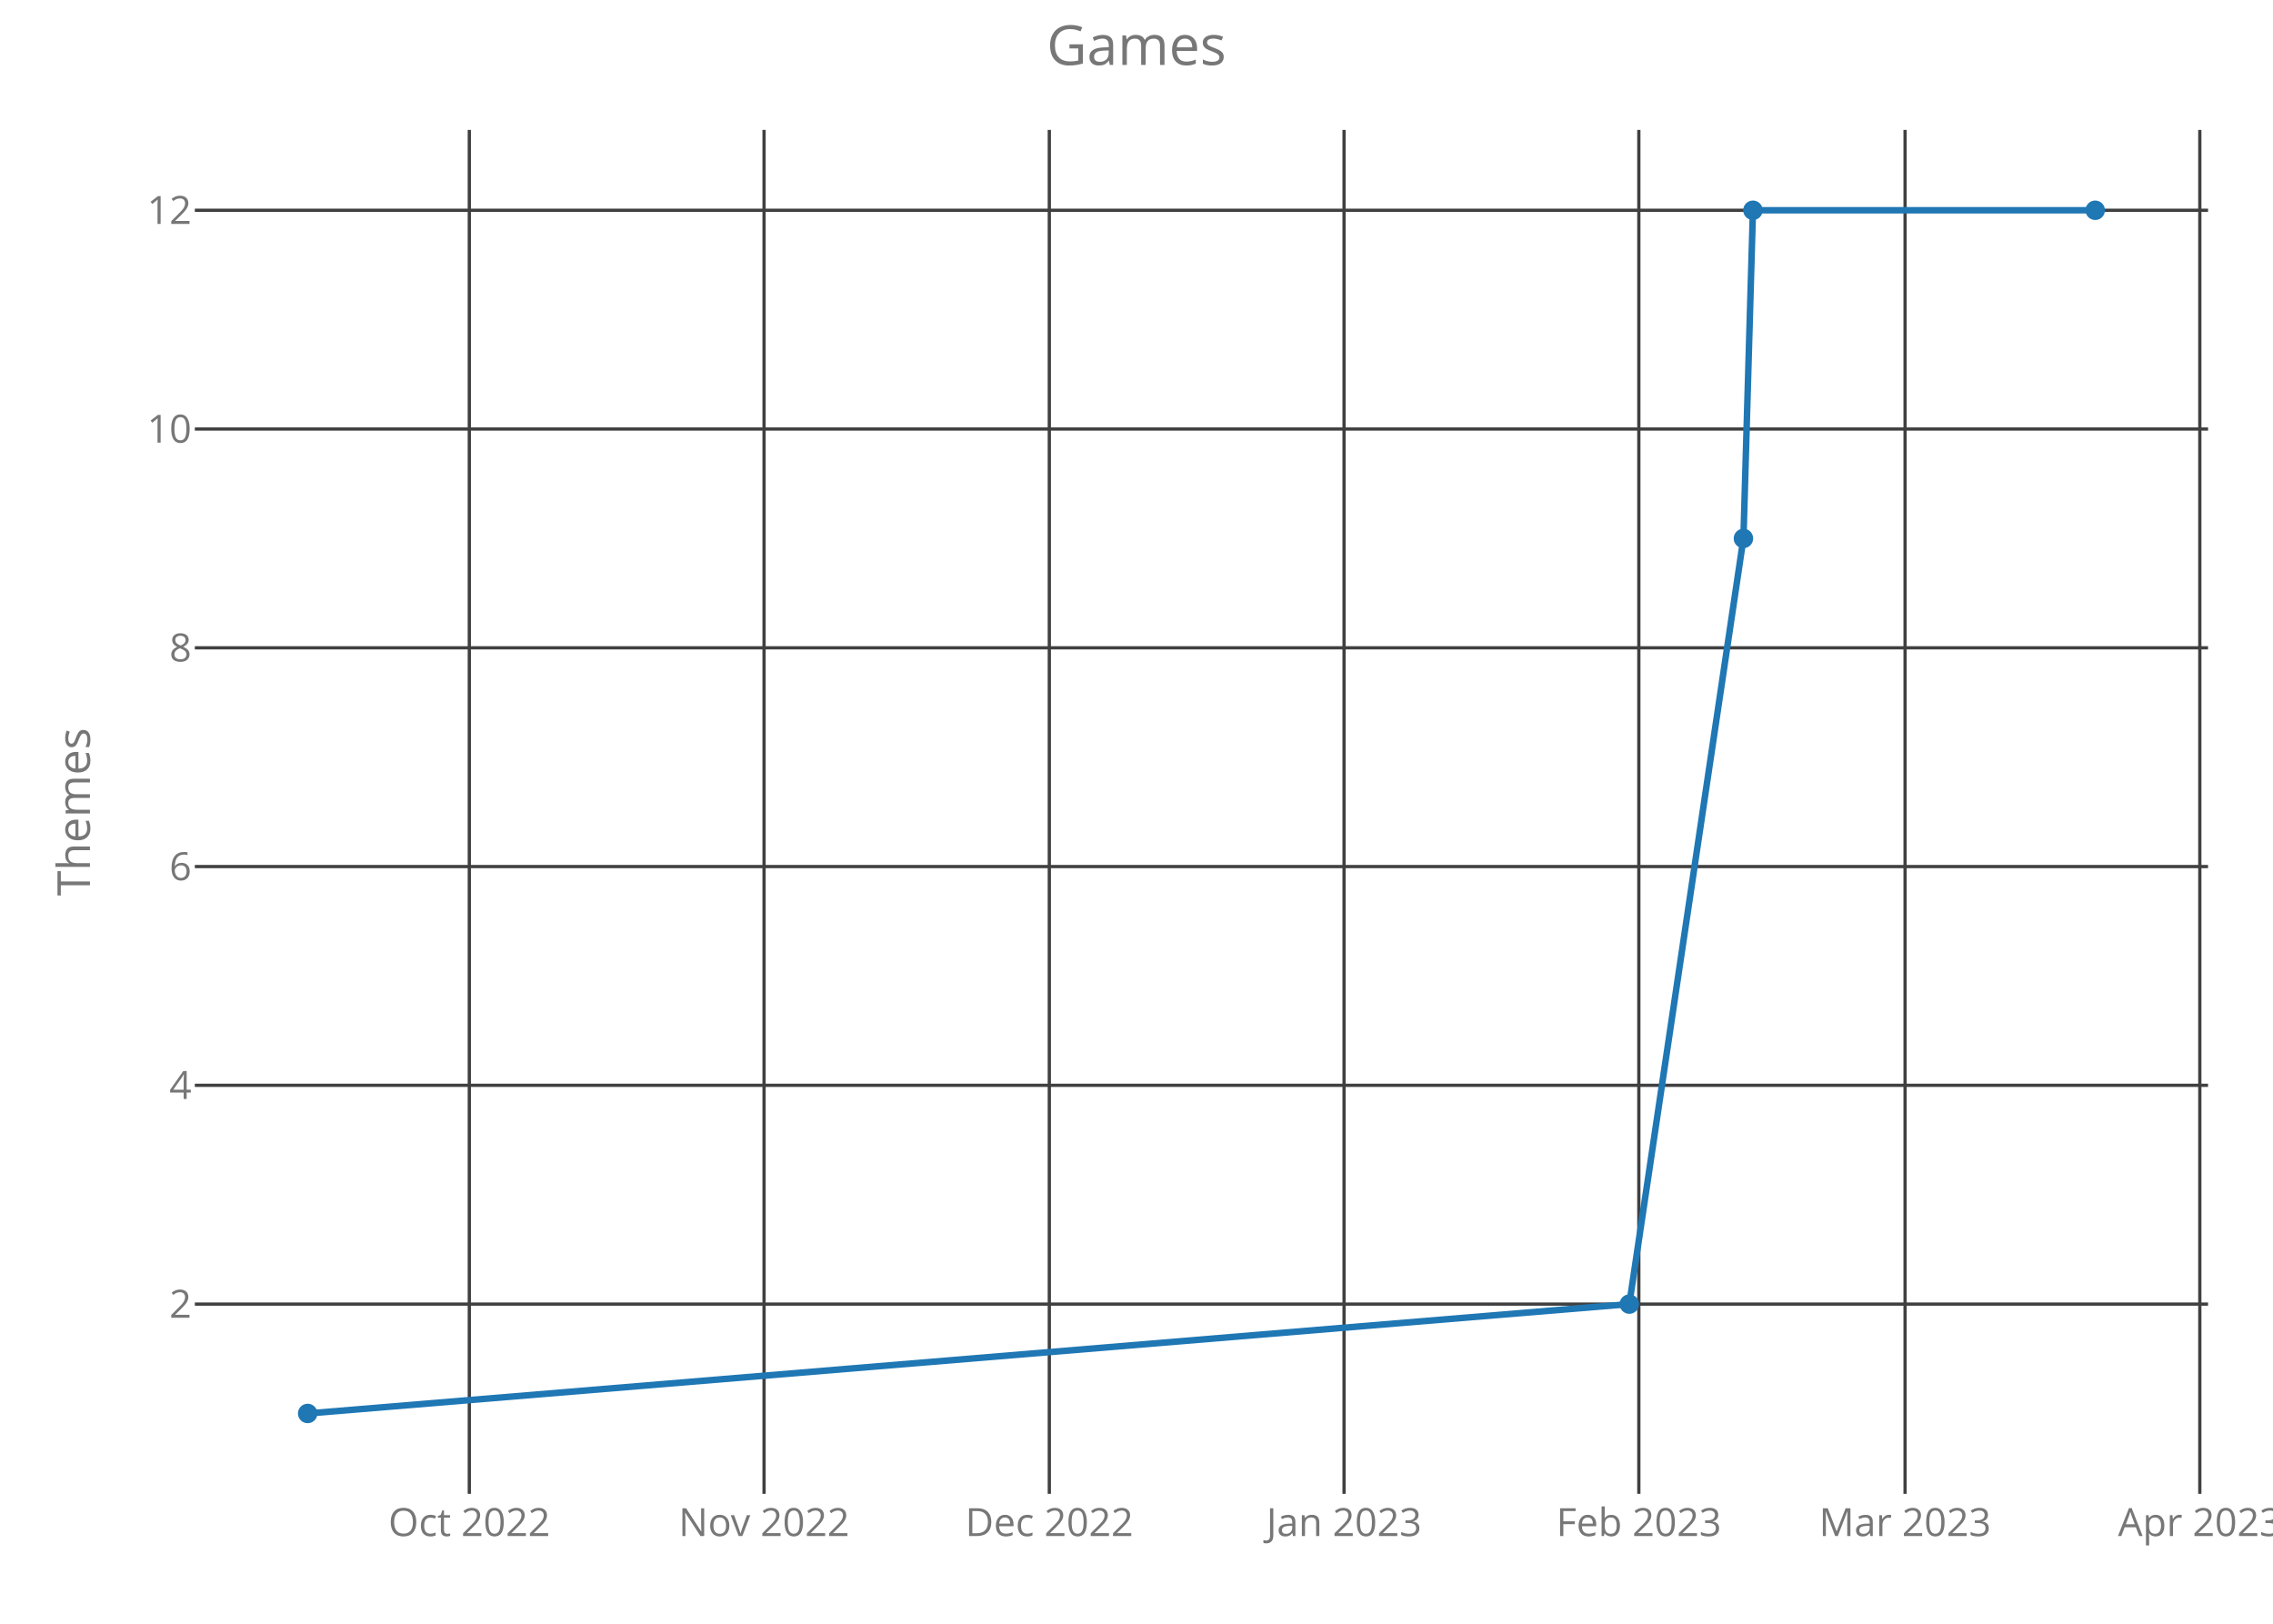
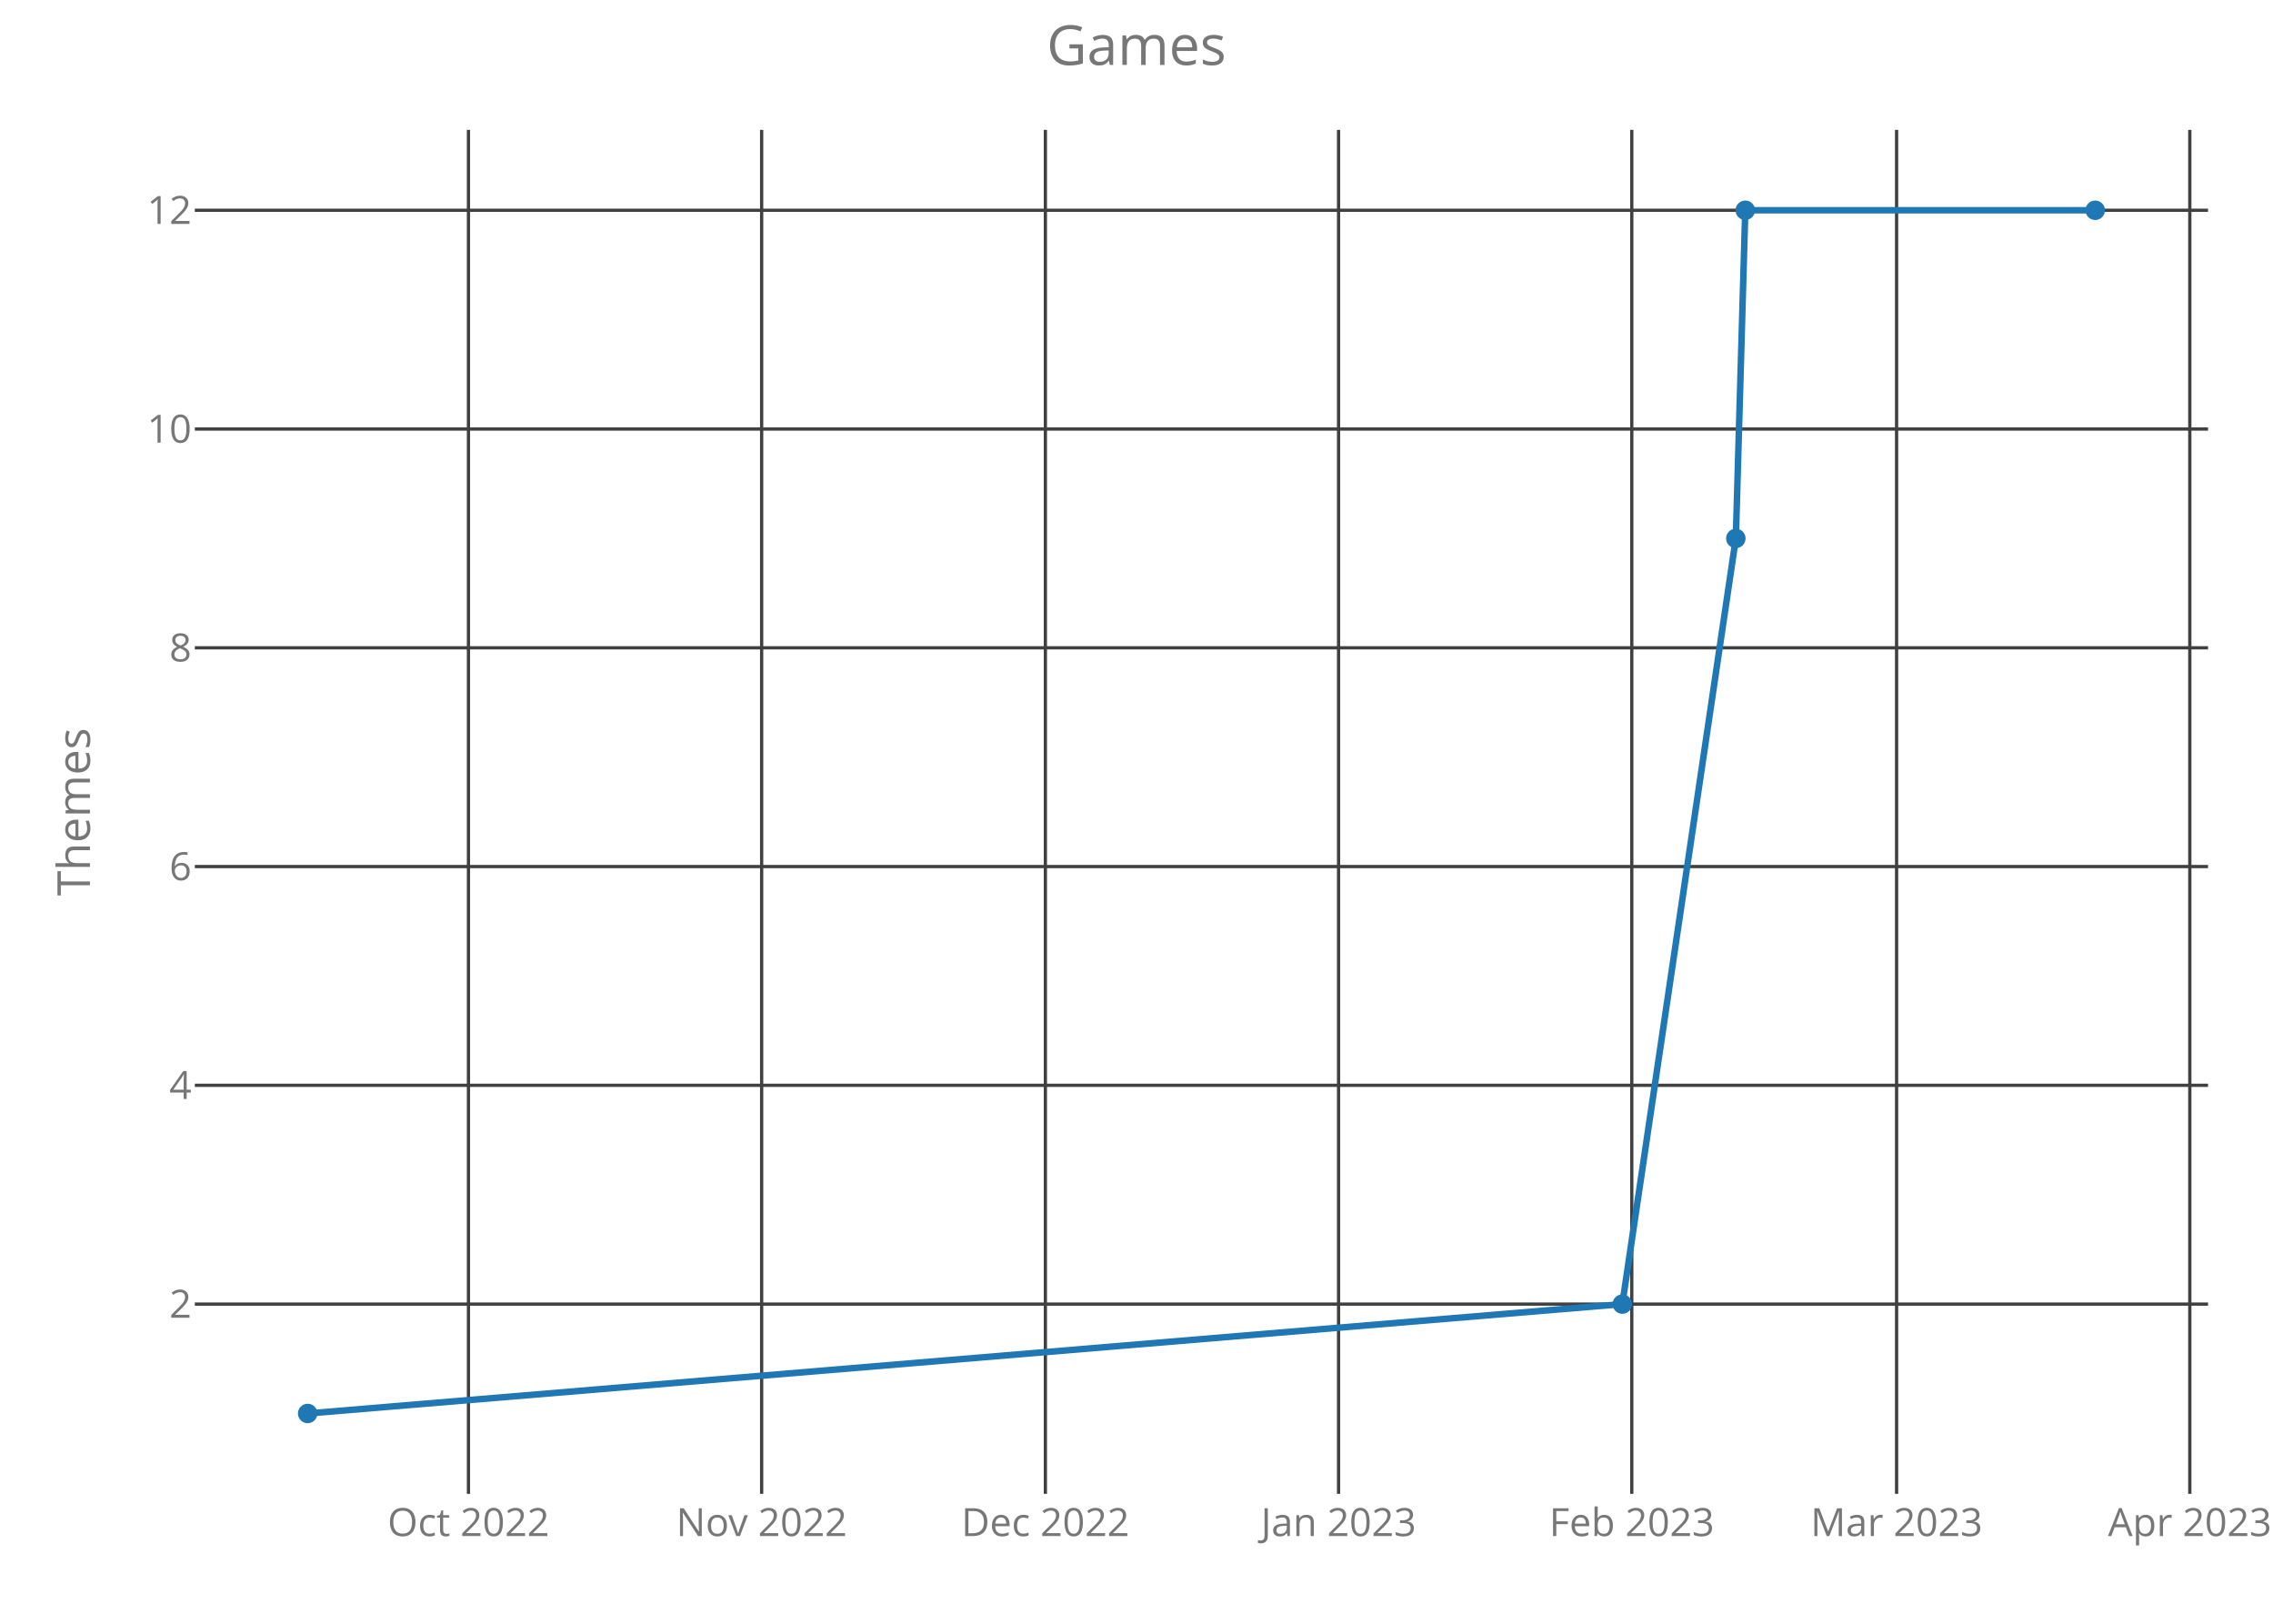
<svg xmlns="http://www.w3.org/2000/svg" class="main-svg" width="700" height="500" style="" viewBox="0 0 700 500">
  <rect x="0" y="0" width="700" height="500" style="fill: rgb(0, 0, 0); fill-opacity: 0;" />
-   <defs id="defs-a3f197">
+   <defs id="defs-f59ea9">
    <g class="clips">
-       <clipPath id="clipa3f197xyplot" class="plotclip">
+       <clipPath id="clipf59ea9xyplot" class="plotclip">
        <rect width="620" height="420" />
      </clipPath>
-       <clipPath class="axesclip" id="clipa3f197x">
+       <clipPath class="axesclip" id="clipf59ea9x">
        <rect x="60" y="0" width="620" height="500" />
      </clipPath>
-       <clipPath class="axesclip" id="clipa3f197y">
+       <clipPath class="axesclip" id="clipf59ea9y">
        <rect x="0" y="40" width="700" height="420" />
      </clipPath>
-       <clipPath class="axesclip" id="clipa3f197xy">
+       <clipPath class="axesclip" id="clipf59ea9xy">
        <rect x="60" y="40" width="620" height="420" />
      </clipPath>
    </g>
    <g class="gradients" />
  </defs>
  <g class="bglayer">
    <rect class="bg" x="60" y="40" width="620" height="420" style="fill: rgb(0, 0, 0); fill-opacity: 0; stroke-width: 0;" />
  </g>
  <g class="layer-below">
    <g class="imagelayer" />
    <g class="shapelayer" />
  </g>
  <g class="cartesianlayer">
    <g class="subplot xy">
      <g class="layer-subplot">
        <g class="shapelayer" />
        <g class="imagelayer" />
      </g>
      <g class="gridlayer">
        <g class="x">
-           <path class="xgrid crisp" transform="translate(144.53,0)" d="M0,40v420" style="stroke: rgb(64, 64, 64); stroke-opacity: 1; stroke-width: 1px;" />
-           <path class="xgrid crisp" transform="translate(235.3,0)" d="M0,40v420" style="stroke: rgb(64, 64, 64); stroke-opacity: 1; stroke-width: 1px;" />
-           <path class="xgrid crisp" transform="translate(323.15,0)" d="M0,40v420" style="stroke: rgb(64, 64, 64); stroke-opacity: 1; stroke-width: 1px;" />
-           <path class="xgrid crisp" transform="translate(413.92,0)" d="M0,40v420" style="stroke: rgb(64, 64, 64); stroke-opacity: 1; stroke-width: 1px;" />
-           <path class="xgrid crisp" transform="translate(504.7,0)" d="M0,40v420" style="stroke: rgb(64, 64, 64); stroke-opacity: 1; stroke-width: 1px;" />
-           <path class="xgrid crisp" transform="translate(586.69,0)" d="M0,40v420" style="stroke: rgb(64, 64, 64); stroke-opacity: 1; stroke-width: 1px;" />
-           <path class="xgrid crisp" transform="translate(677.46,0)" d="M0,40v420" style="stroke: rgb(64, 64, 64); stroke-opacity: 1; stroke-width: 1px;" />
+           <path class="xgrid crisp" transform="translate(144.27,0)" d="M0,40v420" style="stroke: rgb(64, 64, 64); stroke-opacity: 1; stroke-width: 1px;" />
+           <path class="xgrid crisp" transform="translate(234.56,0)" d="M0,40v420" style="stroke: rgb(64, 64, 64); stroke-opacity: 1; stroke-width: 1px;" />
+           <path class="xgrid crisp" transform="translate(321.94,0)" d="M0,40v420" style="stroke: rgb(64, 64, 64); stroke-opacity: 1; stroke-width: 1px;" />
+           <path class="xgrid crisp" transform="translate(412.23,0)" d="M0,40v420" style="stroke: rgb(64, 64, 64); stroke-opacity: 1; stroke-width: 1px;" />
+           <path class="xgrid crisp" transform="translate(502.53,0)" d="M0,40v420" style="stroke: rgb(64, 64, 64); stroke-opacity: 1; stroke-width: 1px;" />
+           <path class="xgrid crisp" transform="translate(584.08,0)" d="M0,40v420" style="stroke: rgb(64, 64, 64); stroke-opacity: 1; stroke-width: 1px;" />
+           <path class="xgrid crisp" transform="translate(674.38,0)" d="M0,40v420" style="stroke: rgb(64, 64, 64); stroke-opacity: 1; stroke-width: 1px;" />
        </g>
        <g class="y">
          <path class="ygrid crisp" transform="translate(0,401.57)" d="M60,0h620" style="stroke: rgb(64, 64, 64); stroke-opacity: 1; stroke-width: 1px;" />
          <path class="ygrid crisp" transform="translate(0,334.2)" d="M60,0h620" style="stroke: rgb(64, 64, 64); stroke-opacity: 1; stroke-width: 1px;" />
          <path class="ygrid crisp" transform="translate(0,266.84)" d="M60,0h620" style="stroke: rgb(64, 64, 64); stroke-opacity: 1; stroke-width: 1px;" />
          <path class="ygrid crisp" transform="translate(0,199.48)" d="M60,0h620" style="stroke: rgb(64, 64, 64); stroke-opacity: 1; stroke-width: 1px;" />
          <path class="ygrid crisp" transform="translate(0,132.11)" d="M60,0h620" style="stroke: rgb(64, 64, 64); stroke-opacity: 1; stroke-width: 1px;" />
          <path class="ygrid crisp" transform="translate(0,64.75)" d="M60,0h620" style="stroke: rgb(64, 64, 64); stroke-opacity: 1; stroke-width: 1px;" />
        </g>
      </g>
      <g class="zerolinelayer" />
      <path class="xlines-below crisp" d="M0,0" style="fill: none;" />
      <path class="ylines-below crisp" d="M0,0" style="fill: none;" />
      <g class="overlines-below" />
      <g class="xaxislayer-below">
        <g class="xtick">
-           <text text-anchor="middle" x="0" y="473" transform="translate(144.53,0)" style="font-family: 'Open Sans'; font-size: 12px; fill: rgb(119, 119, 119); fill-opacity: 1; white-space: pre;">Oct 2022</text>
+           <text text-anchor="middle" x="0" y="473" transform="translate(144.27,0)" style="font-family: 'Open Sans'; font-size: 12px; fill: rgb(119, 119, 119); fill-opacity: 1; white-space: pre;">Oct 2022</text>
        </g>
        <g class="xtick">
-           <text text-anchor="middle" x="0" y="473" transform="translate(235.3,0)" style="font-family: 'Open Sans'; font-size: 12px; fill: rgb(119, 119, 119); fill-opacity: 1; white-space: pre;">Nov 2022</text>
+           <text text-anchor="middle" x="0" y="473" transform="translate(234.56,0)" style="font-family: 'Open Sans'; font-size: 12px; fill: rgb(119, 119, 119); fill-opacity: 1; white-space: pre;">Nov 2022</text>
        </g>
        <g class="xtick">
-           <text text-anchor="middle" x="0" y="473" transform="translate(323.15,0)" style="font-family: 'Open Sans'; font-size: 12px; fill: rgb(119, 119, 119); fill-opacity: 1; white-space: pre;">Dec 2022</text>
+           <text text-anchor="middle" x="0" y="473" transform="translate(321.94,0)" style="font-family: 'Open Sans'; font-size: 12px; fill: rgb(119, 119, 119); fill-opacity: 1; white-space: pre;">Dec 2022</text>
        </g>
        <g class="xtick">
-           <text text-anchor="middle" x="0" y="473" transform="translate(413.92,0)" style="font-family: 'Open Sans'; font-size: 12px; fill: rgb(119, 119, 119); fill-opacity: 1; white-space: pre;">Jan 2023</text>
+           <text text-anchor="middle" x="0" y="473" transform="translate(412.23,0)" style="font-family: 'Open Sans'; font-size: 12px; fill: rgb(119, 119, 119); fill-opacity: 1; white-space: pre;">Jan 2023</text>
        </g>
        <g class="xtick">
-           <text text-anchor="middle" x="0" y="473" transform="translate(504.7,0)" style="font-family: 'Open Sans'; font-size: 12px; fill: rgb(119, 119, 119); fill-opacity: 1; white-space: pre;">Feb 2023</text>
+           <text text-anchor="middle" x="0" y="473" transform="translate(502.53,0)" style="font-family: 'Open Sans'; font-size: 12px; fill: rgb(119, 119, 119); fill-opacity: 1; white-space: pre;">Feb 2023</text>
        </g>
        <g class="xtick">
-           <text text-anchor="middle" x="0" y="473" transform="translate(586.69,0)" style="font-family: 'Open Sans'; font-size: 12px; fill: rgb(119, 119, 119); fill-opacity: 1; white-space: pre;">Mar 2023</text>
+           <text text-anchor="middle" x="0" y="473" transform="translate(584.08,0)" style="font-family: 'Open Sans'; font-size: 12px; fill: rgb(119, 119, 119); fill-opacity: 1; white-space: pre;">Mar 2023</text>
        </g>
        <g class="xtick">
-           <text text-anchor="middle" x="0" y="473" transform="translate(677.46,0)" style="font-family: 'Open Sans'; font-size: 12px; fill: rgb(119, 119, 119); fill-opacity: 1; white-space: pre;">Apr 2023</text>
+           <text text-anchor="middle" x="0" y="473" transform="translate(674.38,0)" style="font-family: 'Open Sans'; font-size: 12px; fill: rgb(119, 119, 119); fill-opacity: 1; white-space: pre;">Apr 2023</text>
        </g>
      </g>
      <g class="yaxislayer-below">
        <g class="ytick">
          <text text-anchor="end" x="59" y="4.2" transform="translate(0,401.57)" style="font-family: 'Open Sans'; font-size: 12px; fill: rgb(119, 119, 119); fill-opacity: 1; white-space: pre;">2</text>
        </g>
        <g class="ytick">
          <text text-anchor="end" x="59" y="4.2" transform="translate(0,334.2)" style="font-family: 'Open Sans'; font-size: 12px; fill: rgb(119, 119, 119); fill-opacity: 1; white-space: pre;">4</text>
        </g>
        <g class="ytick">
          <text text-anchor="end" x="59" y="4.2" transform="translate(0,266.84)" style="font-family: 'Open Sans'; font-size: 12px; fill: rgb(119, 119, 119); fill-opacity: 1; white-space: pre;">6</text>
        </g>
        <g class="ytick">
          <text text-anchor="end" x="59" y="4.2" transform="translate(0,199.48)" style="font-family: 'Open Sans'; font-size: 12px; fill: rgb(119, 119, 119); fill-opacity: 1; white-space: pre;">8</text>
        </g>
        <g class="ytick">
          <text text-anchor="end" x="59" y="4.2" transform="translate(0,132.11)" style="font-family: 'Open Sans'; font-size: 12px; fill: rgb(119, 119, 119); fill-opacity: 1; white-space: pre;">10</text>
        </g>
        <g class="ytick">
          <text text-anchor="end" x="59" y="4.2" transform="translate(0,64.75)" style="font-family: 'Open Sans'; font-size: 12px; fill: rgb(119, 119, 119); fill-opacity: 1; white-space: pre;">12</text>
        </g>
      </g>
      <g class="overaxes-below" />
-       <g class="plot" transform="translate(60,40)" clip-path="url('#clipa3f197xyplot')">
+       <g class="plot" transform="translate(60,40)" clip-path="url('#clipf59ea9xyplot')">
        <g class="scatterlayer mlayer">
-           <g class="trace scatter trace47e5ef" style="stroke-miterlimit: 2; opacity: 1;">
+           <g class="trace scatter trace7019f9" style="stroke-miterlimit: 2; opacity: 1;">
            <g class="fills" />
            <g class="errorbars" />
            <g class="lines">
-               <path class="js-line" d="M34.75,395.25L441.77,361.57L476.91,125.8L479.84,24.75L585.25,24.75" style="vector-effect: non-scaling-stroke; fill: none; stroke: rgb(31, 119, 180); stroke-opacity: 1; stroke-width: 2px; opacity: 1;" />
+               <path class="js-line" d="M34.75,395.25L439.62,361.57L474.57,125.8L477.48,24.75L585.25,24.75" style="vector-effect: non-scaling-stroke; fill: none; stroke: rgb(31, 119, 180); stroke-opacity: 1; stroke-width: 2px; opacity: 1;" />
            </g>
            <g class="points">
              <path class="point" transform="translate(34.75,395.25)" d="M3,0A3,3 0 1,1 0,-3A3,3 0 0,1 3,0Z" style="opacity: 1; stroke-width: 0px; fill: rgb(31, 119, 180); fill-opacity: 1;" />
-               <path class="point" transform="translate(441.77,361.57)" d="M3,0A3,3 0 1,1 0,-3A3,3 0 0,1 3,0Z" style="opacity: 1; stroke-width: 0px; fill: rgb(31, 119, 180); fill-opacity: 1;" />
-               <path class="point" transform="translate(476.91,125.8)" d="M3,0A3,3 0 1,1 0,-3A3,3 0 0,1 3,0Z" style="opacity: 1; stroke-width: 0px; fill: rgb(31, 119, 180); fill-opacity: 1;" />
-               <path class="point" transform="translate(479.84,24.75)" d="M3,0A3,3 0 1,1 0,-3A3,3 0 0,1 3,0Z" style="opacity: 1; stroke-width: 0px; fill: rgb(31, 119, 180); fill-opacity: 1;" />
+               <path class="point" transform="translate(439.62,361.57)" d="M3,0A3,3 0 1,1 0,-3A3,3 0 0,1 3,0Z" style="opacity: 1; stroke-width: 0px; fill: rgb(31, 119, 180); fill-opacity: 1;" />
+               <path class="point" transform="translate(474.57,125.8)" d="M3,0A3,3 0 1,1 0,-3A3,3 0 0,1 3,0Z" style="opacity: 1; stroke-width: 0px; fill: rgb(31, 119, 180); fill-opacity: 1;" />
+               <path class="point" transform="translate(477.48,24.75)" d="M3,0A3,3 0 1,1 0,-3A3,3 0 0,1 3,0Z" style="opacity: 1; stroke-width: 0px; fill: rgb(31, 119, 180); fill-opacity: 1;" />
              <path class="point" transform="translate(585.25,24.75)" d="M3,0A3,3 0 1,1 0,-3A3,3 0 0,1 3,0Z" style="opacity: 1; stroke-width: 0px; fill: rgb(31, 119, 180); fill-opacity: 1;" />
            </g>
            <g class="text" />
          </g>
        </g>
      </g>
      <g class="overplot" />
      <path class="xlines-above" />
      <path class="ylines-above" />
      <g class="overlines-above" />
      <g class="xaxislayer-above" />
      <g class="yaxislayer-above" />
      <g class="overaxes-above" />
    </g>
  </g>
  <g class="polarlayer" />
  <g class="ternarylayer" />
  <g class="geolayer" />
  <g class="funnelarealayer" />
  <g class="pielayer" />
  <g class="treemaplayer" />
  <g class="sunburstlayer" />
  <g class="glimages" />
-   <defs id="topdefs-a3f197">
+   <defs id="topdefs-f59ea9">
    <g class="clips" />
  </defs>
  <g class="layer-above">
    <g class="imagelayer" />
    <g class="shapelayer" />
  </g>
  <g class="infolayer">
    <g class="g-gtitle">
      <text class="gtitle" x="350" y="20" text-anchor="middle" dy="0em" style="font-family: 'Open Sans'; font-size: 17px; fill: rgb(119, 119, 119); opacity: 1; font-weight: normal; white-space: pre;">Games</text>
    </g>
    <g class="g-xtitle" />
    <g class="g-ytitle">
      <text class="ytitle" transform="rotate(-90,27.7,250)" x="27.7" y="250" text-anchor="middle" style="font-family: 'Open Sans'; font-size: 14px; fill: rgb(119, 119, 119); opacity: 1; font-weight: normal; white-space: pre;">Themes</text>
    </g>
  </g>
</svg>
